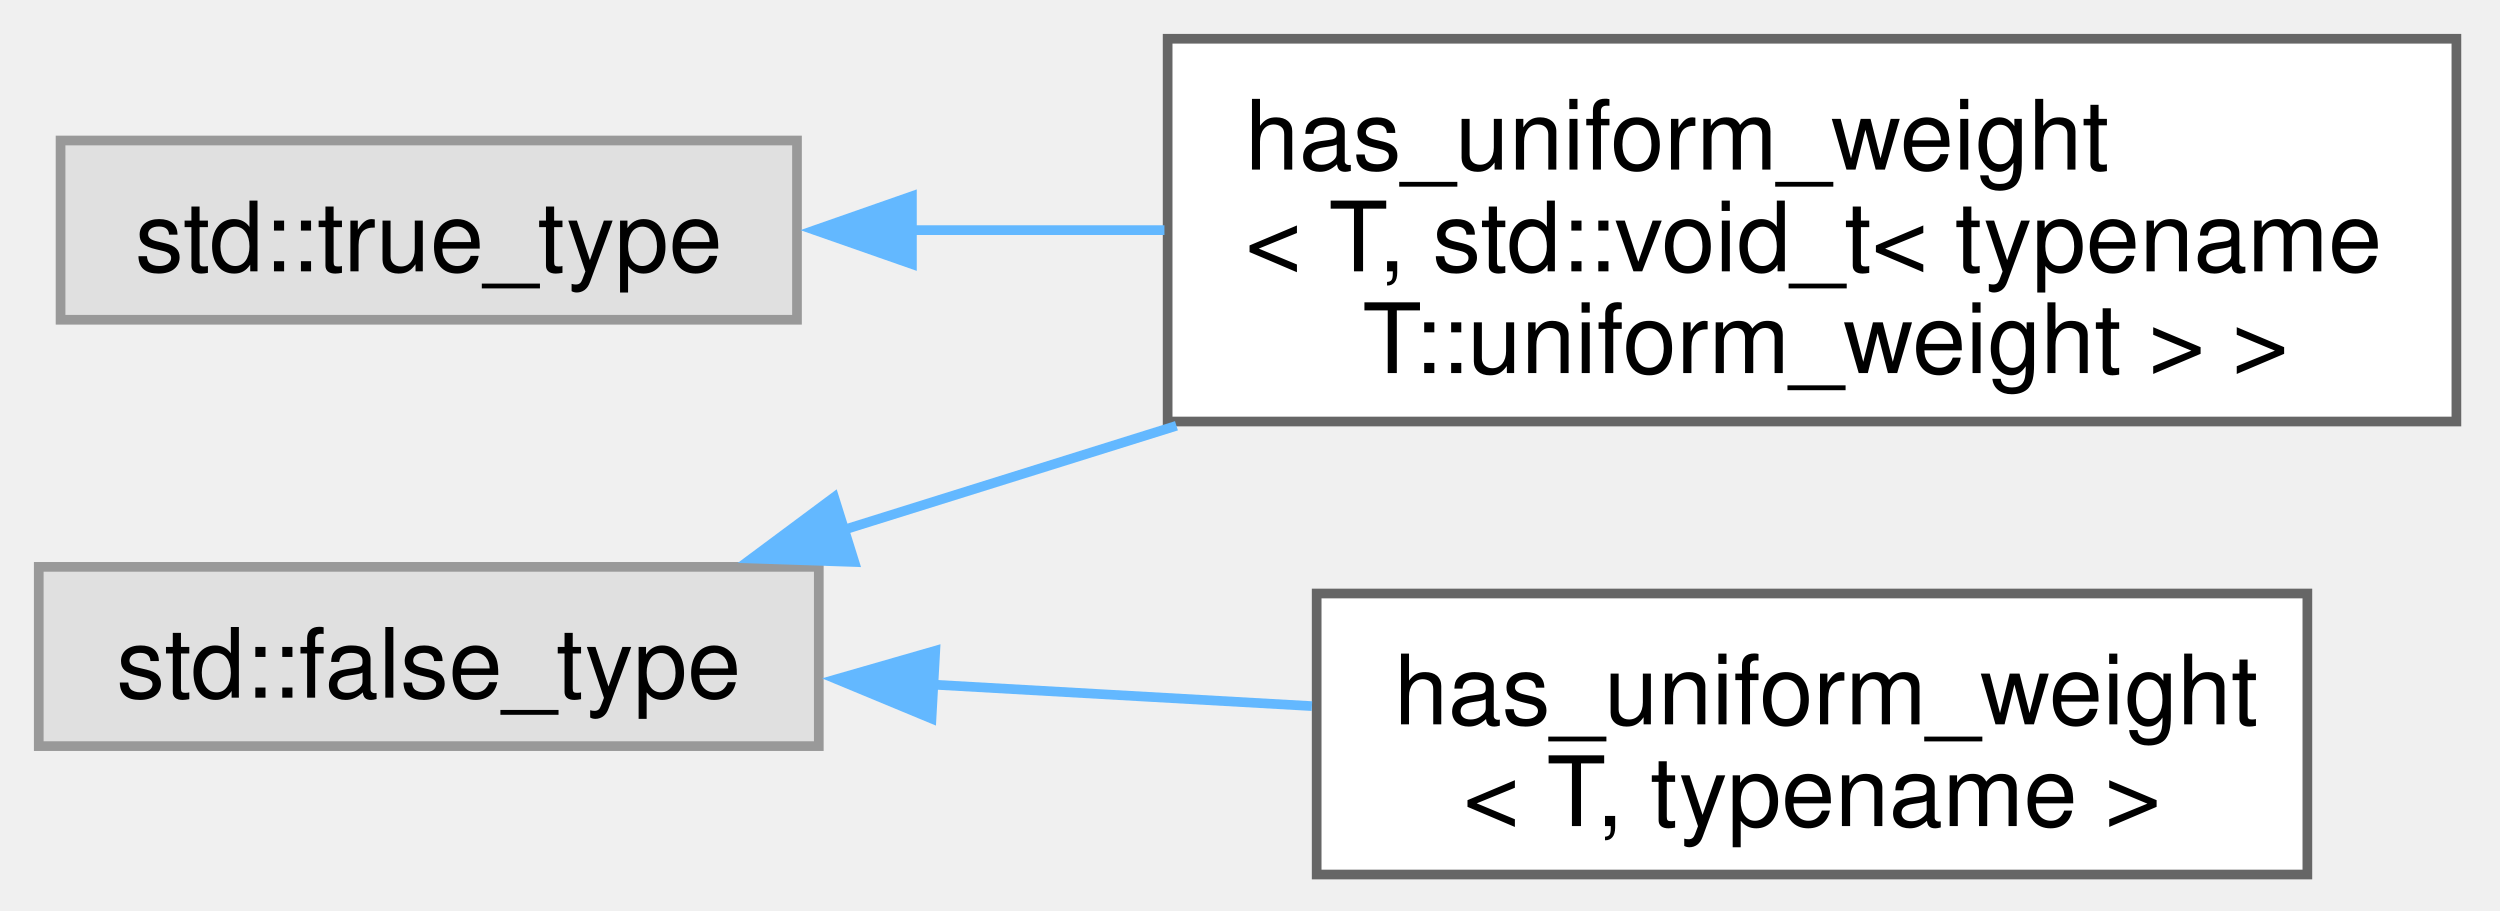
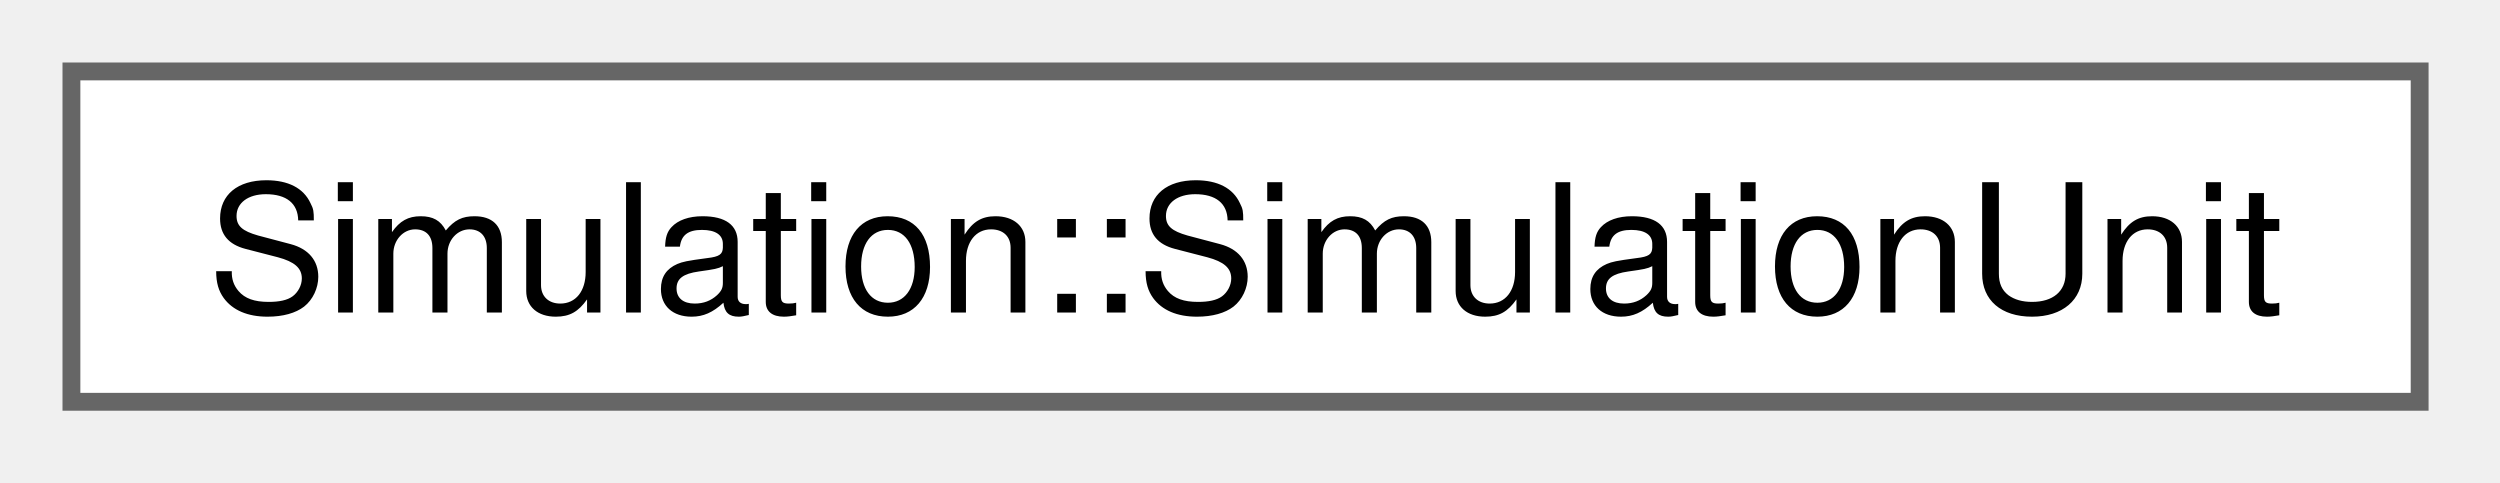
- <svg xmlns="http://www.w3.org/2000/svg" xmlns:xlink="http://www.w3.org/1999/xlink" width="258pt" height="94pt" viewBox="0.00 0.00 258.00 94.00">
-   <g id="graph0" class="graph" transform="scale(1 1) rotate(0) translate(4 90.25)">
+ <svg xmlns="http://www.w3.org/2000/svg" xmlns:xlink="http://www.w3.org/1999/xlink" width="140pt" height="27pt" viewBox="0.00 0.00 140.00 27.00">
+   <g id="graph0" class="graph" transform="scale(1 1) rotate(0) translate(4 22.5)">
    <g id="Node000000" class="node">
      <g id="a_Node000000">
-         <a xlink:title=" ">
-           <polygon fill="#e0e0e0" stroke="#999999" points="80.5,-31.75 0,-31.75 0,-13.25 80.5,-13.25 80.5,-31.75" />
-           <text xml:space="preserve" text-anchor="middle" x="40.25" y="-18.25" font-family="Helvetica,sans-Serif" font-size="10.00">std::false_type</text>
-         </a>
-       </g>
-     </g>
-     <g id="Node000001" class="node">
-       <g id="a_Node000001">
-         <a xlink:href="structhas__uniform__weight_3_01T_00_01std_1_1void__t_3_01typename_01T_1_1uniform__weight_01_4_01_4.html" target="_top" xlink:title=" ">
-           <polygon fill="white" stroke="#666666" points="249.5,-86.25 116.5,-86.25 116.5,-46.75 249.5,-46.75 249.5,-86.25" />
-           <text xml:space="preserve" text-anchor="start" x="124.5" y="-72.75" font-family="Helvetica,sans-Serif" font-size="10.00">has_uniform_weight</text>
-           <text xml:space="preserve" text-anchor="start" x="124.5" y="-62.25" font-family="Helvetica,sans-Serif" font-size="10.00">&lt; T, std::void_t&lt; typename</text>
-           <text xml:space="preserve" text-anchor="middle" x="183" y="-51.75" font-family="Helvetica,sans-Serif" font-size="10.00"> T::uniform_weight &gt; &gt;</text>
-         </a>
-       </g>
-     </g>
-     <g id="edge12_Node000000_Node000001" class="edge">
-       <g id="a_edge12_Node000000_Node000001">
-         <a xlink:title=" ">
-           <path fill="none" stroke="#63b8ff" d="M82.97,-35.54C93.79,-38.93 105.71,-42.65 117.41,-46.31" />
-           <polygon fill="#63b8ff" stroke="#63b8ff" points="84.17,-32.25 73.58,-32.61 82.08,-38.93 84.17,-32.25" />
-         </a>
-       </g>
-     </g>
-     <g id="Node000003" class="node">
-       <g id="a_Node000003">
-         <a xlink:href="structhas__uniform__weight.html" target="_top" xlink:title=" ">
-           <polygon fill="white" stroke="#666666" points="234.12,-29 131.88,-29 131.88,0 234.12,0 234.12,-29" />
-           <text xml:space="preserve" text-anchor="start" x="139.88" y="-15.5" font-family="Helvetica,sans-Serif" font-size="10.00">has_uniform_weight</text>
-           <text xml:space="preserve" text-anchor="middle" x="183" y="-5" font-family="Helvetica,sans-Serif" font-size="10.00">&lt; T, typename &gt;</text>
-         </a>
-       </g>
-     </g>
-     <g id="edge13_Node000000_Node000003" class="edge">
-       <g id="a_edge13_Node000000_Node000003">
-         <a xlink:title=" ">
-           <path fill="none" stroke="#63b8ff" d="M92.23,-19.6C104.98,-18.88 118.66,-18.1 131.39,-17.38" />
-           <polygon fill="#63b8ff" stroke="#63b8ff" points="92.13,-16.1 82.34,-20.16 92.52,-23.09 92.13,-16.1" />
-         </a>
-       </g>
-     </g>
-     <g id="Node000002" class="node">
-       <g id="a_Node000002">
-         <a xlink:title=" ">
-           <polygon fill="#e0e0e0" stroke="#999999" points="78.25,-75.75 2.25,-75.75 2.25,-57.25 78.25,-57.25 78.25,-75.75" />
-           <text xml:space="preserve" text-anchor="middle" x="40.25" y="-62.25" font-family="Helvetica,sans-Serif" font-size="10.00">std::true_type</text>
-         </a>
-       </g>
-     </g>
-     <g id="edge14_Node000002_Node000001" class="edge">
-       <g id="a_edge14_Node000002_Node000001">
-         <a xlink:title=" ">
-           <path fill="none" stroke="#63b8ff" d="M89.84,-66.5C98.33,-66.5 107.3,-66.5 116.17,-66.5" />
-           <polygon fill="#63b8ff" stroke="#63b8ff" points="90.11,-63 80.11,-66.5 90.11,-70 90.11,-63" />
+         <a xlink:href="classSimulation_1_1SimulationUnit.html" target="_top" xlink:title=" ">
+           <polygon fill="white" stroke="#666666" points="131.5,-18.5 0,-18.5 0,0 131.5,0 131.5,-18.5" />
+           <text xml:space="preserve" text-anchor="middle" x="65.75" y="-5" font-family="Helvetica,sans-Serif" font-size="10.00">Simulation::SimulationUnit</text>
        </a>
      </g>
    </g>
  </g>
</svg>
